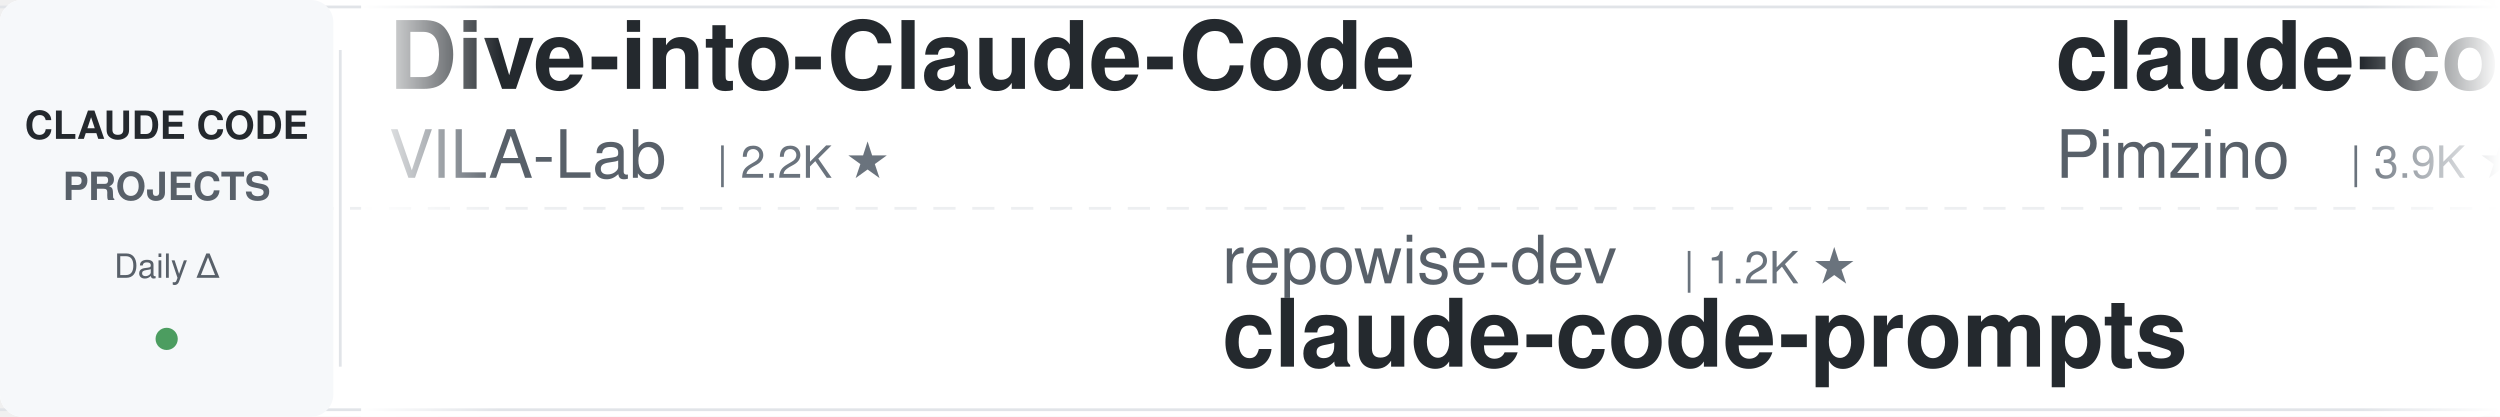
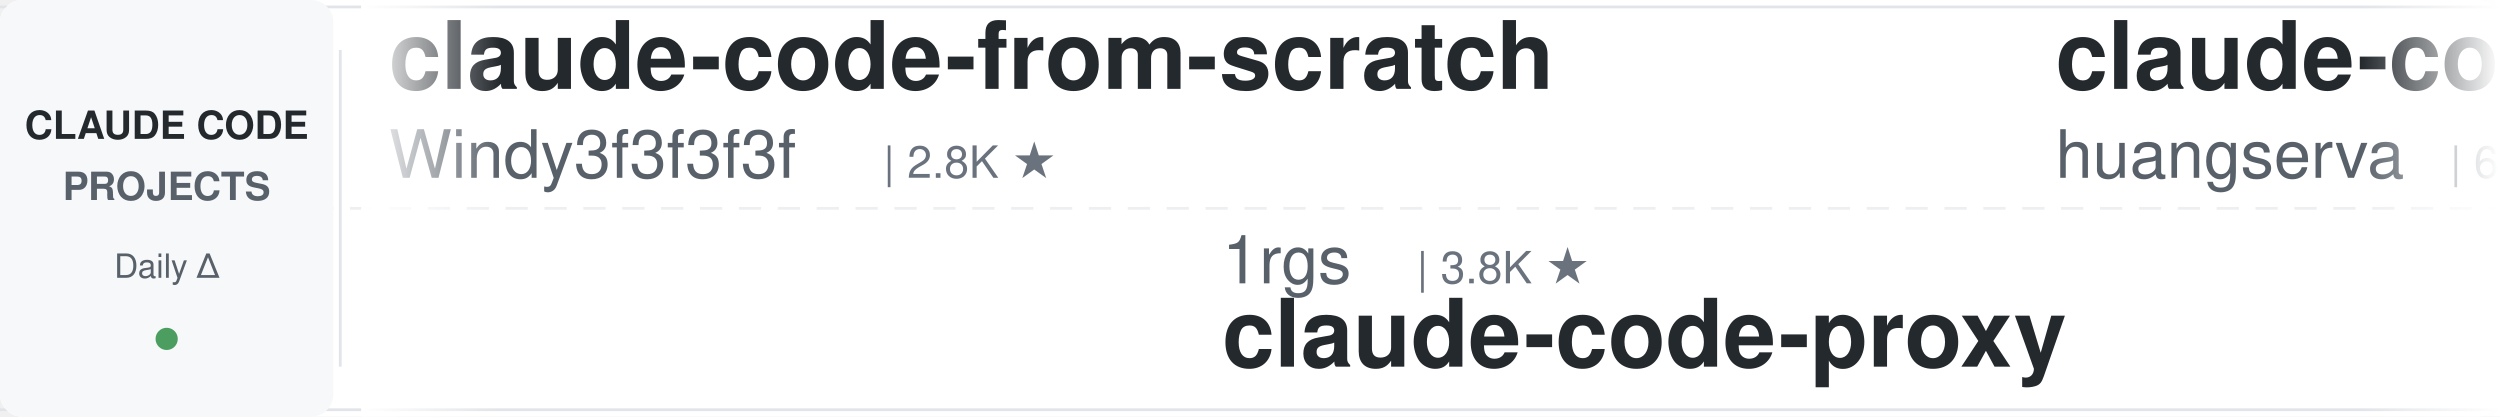
<svg xmlns="http://www.w3.org/2000/svg" width="900" height="150">
  <defs>
    <linearGradient id="leftFade" x1="0%" y1="0%" x2="100%" y2="0%">
      <stop offset="0%" style="stop-color:#ffffff;stop-opacity:1" />
      <stop offset="100%" style="stop-color:#ffffff;stop-opacity:0" />
    </linearGradient>
    <linearGradient id="rightFade" x1="0%" y1="0%" x2="100%" y2="0%">
      <stop offset="0%" style="stop-color:#ffffff;stop-opacity:0" />
      <stop offset="100%" style="stop-color:#ffffff;stop-opacity:1" />
    </linearGradient>
  </defs>
  <rect width="900" height="150" fill="#ffffff" rx="8" />
  <rect x="0" y="2" width="900" height="1" fill="#e1e4e8" />
  <rect x="0" y="147" width="900" height="1" fill="#e1e4e8" />
  <line x1="0" y1="75" x2="900" y2="75" stroke="#e1e4e8" stroke-width="1" stroke-dasharray="8 6" opacity="0.6" />
  <rect x="0" y="0" width="120" height="150" fill="#f6f8fa" rx="8" />
  <text x="60" y="50" font-family="-apple-system, BlinkMacSystemFont, 'Segoe UI', Helvetica, Arial, sans-serif" font-size="14" font-weight="600" fill="#24292e" text-anchor="middle">CLAUDE CODE</text>
  <text x="60" y="72" font-family="-apple-system, BlinkMacSystemFont, 'Segoe UI', Helvetica, Arial, sans-serif" font-size="14" font-weight="600" fill="#586069" text-anchor="middle">PROJECTS</text>
  <text x="60" y="100" font-family="-apple-system, BlinkMacSystemFont, 'Segoe UI', Helvetica, Arial, sans-serif" font-size="12" font-weight="500" fill="#586069" text-anchor="middle">Daily Δ</text>
  <circle cx="60" cy="122" r="4" fill="#22863a" opacity="0.8" />
  <rect x="122" y="18" width="1" height="114" fill="#e1e4e8" />
  <clipPath id="tickerClip">
    <rect x="130" y="0" width="770" height="150" />
  </clipPath>
  <g clip-path="url(#tickerClip)">
    <g id="tickerItems">
      <animateTransform attributeName="transform" attributeType="XML" type="translate" from="0 0" to="-3000 0" dur="54s" repeatCount="indefinite" />
      <g transform="translate(0, 0)">
-         <text x="140" y="32" font-family="-apple-system, BlinkMacSystemFont, 'Segoe UI', Helvetica, Arial, sans-serif" font-size="34" font-weight="600" fill="#24292e">Dive-into-Claude-Code</text>
-         <text x="140" y="64" font-family="-apple-system, BlinkMacSystemFont, 'Segoe UI', Helvetica, Arial, sans-serif" font-size="24" font-weight="400" fill="#586069">VILA-Lab</text>
-         <text x="258" y="64" font-family="-apple-system, BlinkMacSystemFont, 'Segoe UI', Helvetica, Arial, sans-serif" font-size="16" font-weight="500" fill="#6a737d">| 2.2K ★</text>
+         <text x="140" y="32" font-family="-apple-system, BlinkMacSystemFont, 'Segoe UI', Helvetica, Arial, sans-serif" font-size="34" font-weight="600" fill="#24292e">claude-code-from-scratch</text>
+         <text x="140" y="64" font-family="-apple-system, BlinkMacSystemFont, 'Segoe UI', Helvetica, Arial, sans-serif" font-size="24" font-weight="400" fill="#586069">Windy3f3f3f3f</text>
+         <text x="318" y="64" font-family="-apple-system, BlinkMacSystemFont, 'Segoe UI', Helvetica, Arial, sans-serif" font-size="16" font-weight="500" fill="#6a737d">| 2.8K ★</text>
      </g>
      <g transform="translate(300, 0)">
-         <text x="140" y="102" font-family="-apple-system, BlinkMacSystemFont, 'Segoe UI', Helvetica, Arial, sans-serif" font-size="24" font-weight="400" fill="#586069">repowise-dev</text>
-         <text x="306" y="102" font-family="-apple-system, BlinkMacSystemFont, 'Segoe UI', Helvetica, Arial, sans-serif" font-size="16" font-weight="500" fill="#6a737d">| 1.2K ★</text>
-         <text x="140" y="132" font-family="-apple-system, BlinkMacSystemFont, 'Segoe UI', Helvetica, Arial, sans-serif" font-size="34" font-weight="600" fill="#24292e">claude-code-prompts</text>
+         <text x="140" y="102" font-family="-apple-system, BlinkMacSystemFont, 'Segoe UI', Helvetica, Arial, sans-serif" font-size="24" font-weight="400" fill="#586069">1rgs</text>
+         <text x="210" y="102" font-family="-apple-system, BlinkMacSystemFont, 'Segoe UI', Helvetica, Arial, sans-serif" font-size="16" font-weight="500" fill="#6a737d">| 3.8K ★</text>
+         <text x="140" y="132" font-family="-apple-system, BlinkMacSystemFont, 'Segoe UI', Helvetica, Arial, sans-serif" font-size="34" font-weight="600" fill="#24292e">claude-code-proxy</text>
      </g>
      <g transform="translate(600, 0)">
-         <text x="140" y="32" font-family="-apple-system, BlinkMacSystemFont, 'Segoe UI', Helvetica, Arial, sans-serif" font-size="34" font-weight="600" fill="#24292e">claude-code-spec-workflo...</text>
-         <text x="140" y="64" font-family="-apple-system, BlinkMacSystemFont, 'Segoe UI', Helvetica, Arial, sans-serif" font-size="24" font-weight="400" fill="#586069">Pimzino</text>
-         <text x="246" y="64" font-family="-apple-system, BlinkMacSystemFont, 'Segoe UI', Helvetica, Arial, sans-serif" font-size="16" font-weight="500" fill="#6a737d">| 3.9K ★</text>
+         <text x="140" y="32" font-family="-apple-system, BlinkMacSystemFont, 'Segoe UI', Helvetica, Arial, sans-serif" font-size="34" font-weight="600" fill="#24292e">claude-code-cli</text>
+         <text x="140" y="64" font-family="-apple-system, BlinkMacSystemFont, 'Segoe UI', Helvetica, Arial, sans-serif" font-size="24" font-weight="400" fill="#586069">huangserva</text>
+         <text x="282" y="64" font-family="-apple-system, BlinkMacSystemFont, 'Segoe UI', Helvetica, Arial, sans-serif" font-size="16" font-weight="500" fill="#6a737d">| 631 ★</text>
      </g>
      <g transform="translate(900, 0)">
-         <text x="140" y="102" font-family="-apple-system, BlinkMacSystemFont, 'Segoe UI', Helvetica, Arial, sans-serif" font-size="24" font-weight="400" fill="#586069">kodu-ai</text>
-         <text x="246" y="102" font-family="-apple-system, BlinkMacSystemFont, 'Segoe UI', Helvetica, Arial, sans-serif" font-size="16" font-weight="500" fill="#6a737d">| 5.2K ★</text>
-         <text x="140" y="132" font-family="-apple-system, BlinkMacSystemFont, 'Segoe UI', Helvetica, Arial, sans-serif" font-size="34" font-weight="600" fill="#24292e">claude-coder</text>
+         <text x="140" y="102" font-family="-apple-system, BlinkMacSystemFont, 'Segoe UI', Helvetica, Arial, sans-serif" font-size="24" font-weight="400" fill="#586069">darcyegb</text>
+         <text x="258" y="102" font-family="-apple-system, BlinkMacSystemFont, 'Segoe UI', Helvetica, Arial, sans-serif" font-size="16" font-weight="500" fill="#6a737d">| 780 ★</text>
+         <text x="140" y="132" font-family="-apple-system, BlinkMacSystemFont, 'Segoe UI', Helvetica, Arial, sans-serif" font-size="34" font-weight="600" fill="#24292e">ClaudeCodeAgents</text>
      </g>
      <g transform="translate(1200, 0)">
-         <text x="140" y="32" font-family="-apple-system, BlinkMacSystemFont, 'Segoe UI', Helvetica, Arial, sans-serif" font-size="34" font-weight="600" fill="#24292e">ECC</text>
-         <text x="140" y="64" font-family="-apple-system, BlinkMacSystemFont, 'Segoe UI', Helvetica, Arial, sans-serif" font-size="24" font-weight="400" fill="#586069">affaan-m</text>
-         <text x="258" y="64" font-family="-apple-system, BlinkMacSystemFont, 'Segoe UI', Helvetica, Arial, sans-serif" font-size="16" font-weight="500" fill="#6a737d">| 303.8K ★</text>
+         <text x="140" y="32" font-family="-apple-system, BlinkMacSystemFont, 'Segoe UI', Helvetica, Arial, sans-serif" font-size="34" font-weight="600" fill="#24292e">learn-claude-code</text>
+         <text x="140" y="64" font-family="-apple-system, BlinkMacSystemFont, 'Segoe UI', Helvetica, Arial, sans-serif" font-size="24" font-weight="400" fill="#586069">shareAI-lab</text>
+         <text x="294" y="64" font-family="-apple-system, BlinkMacSystemFont, 'Segoe UI', Helvetica, Arial, sans-serif" font-size="16" font-weight="500" fill="#6a737d">| 80.5K ★</text>
      </g>
      <g transform="translate(1500, 0)">
-         <text x="140" y="102" font-family="-apple-system, BlinkMacSystemFont, 'Segoe UI', Helvetica, Arial, sans-serif" font-size="24" font-weight="400" fill="#586069">Maciek-roboblog</text>
-         <text x="342" y="102" font-family="-apple-system, BlinkMacSystemFont, 'Segoe UI', Helvetica, Arial, sans-serif" font-size="16" font-weight="500" fill="#6a737d">| 8.8K ★</text>
-         <text x="140" y="132" font-family="-apple-system, BlinkMacSystemFont, 'Segoe UI', Helvetica, Arial, sans-serif" font-size="34" font-weight="600" fill="#24292e">Claude-Code-Usage-Monito...</text>
+         <text x="140" y="102" font-family="-apple-system, BlinkMacSystemFont, 'Segoe UI', Helvetica, Arial, sans-serif" font-size="24" font-weight="400" fill="#586069">zebbern</text>
+         <text x="246" y="102" font-family="-apple-system, BlinkMacSystemFont, 'Segoe UI', Helvetica, Arial, sans-serif" font-size="16" font-weight="500" fill="#6a737d">| 4.7K ★</text>
+         <text x="140" y="132" font-family="-apple-system, BlinkMacSystemFont, 'Segoe UI', Helvetica, Arial, sans-serif" font-size="34" font-weight="600" fill="#24292e">claude-code-guide</text>
      </g>
      <g transform="translate(1800, 0)">
-         <text x="140" y="32" font-family="-apple-system, BlinkMacSystemFont, 'Segoe UI', Helvetica, Arial, sans-serif" font-size="34" font-weight="600" fill="#24292e">claude-code-engineering</text>
-         <text x="140" y="64" font-family="-apple-system, BlinkMacSystemFont, 'Segoe UI', Helvetica, Arial, sans-serif" font-size="24" font-weight="400" fill="#586069">huangjia2019</text>
-         <text x="306" y="64" font-family="-apple-system, BlinkMacSystemFont, 'Segoe UI', Helvetica, Arial, sans-serif" font-size="16" font-weight="500" fill="#6a737d">| 1.2K ★</text>
+         <text x="140" y="32" font-family="-apple-system, BlinkMacSystemFont, 'Segoe UI', Helvetica, Arial, sans-serif" font-size="34" font-weight="600" fill="#24292e">claude-code-source</text>
+         <text x="140" y="64" font-family="-apple-system, BlinkMacSystemFont, 'Segoe UI', Helvetica, Arial, sans-serif" font-size="24" font-weight="400" fill="#586069">AprilNEA</text>
+         <text x="258" y="64" font-family="-apple-system, BlinkMacSystemFont, 'Segoe UI', Helvetica, Arial, sans-serif" font-size="16" font-weight="500" fill="#6a737d">| 393 ★</text>
      </g>
      <g transform="translate(2100, 0)">
-         <text x="140" y="102" font-family="-apple-system, BlinkMacSystemFont, 'Segoe UI', Helvetica, Arial, sans-serif" font-size="24" font-weight="400" fill="#586069">Windy3f3f3f3f</text>
-         <text x="318" y="102" font-family="-apple-system, BlinkMacSystemFont, 'Segoe UI', Helvetica, Arial, sans-serif" font-size="16" font-weight="500" fill="#6a737d">| 2.8K ★</text>
-         <text x="140" y="132" font-family="-apple-system, BlinkMacSystemFont, 'Segoe UI', Helvetica, Arial, sans-serif" font-size="34" font-weight="600" fill="#24292e">claude-code-from-scratch</text>
+         <text x="140" y="102" font-family="-apple-system, BlinkMacSystemFont, 'Segoe UI', Helvetica, Arial, sans-serif" font-size="24" font-weight="400" fill="#586069">Alishahryar1</text>
+         <text x="306" y="102" font-family="-apple-system, BlinkMacSystemFont, 'Segoe UI', Helvetica, Arial, sans-serif" font-size="16" font-weight="500" fill="#6a737d">| 70.7K ★</text>
+         <text x="140" y="132" font-family="-apple-system, BlinkMacSystemFont, 'Segoe UI', Helvetica, Arial, sans-serif" font-size="34" font-weight="600" fill="#24292e">free-claude-code</text>
      </g>
      <g transform="translate(2400, 0)">
-         <text x="140" y="32" font-family="-apple-system, BlinkMacSystemFont, 'Segoe UI', Helvetica, Arial, sans-serif" font-size="34" font-weight="600" fill="#24292e">claude-code-workflows</text>
-         <text x="140" y="64" font-family="-apple-system, BlinkMacSystemFont, 'Segoe UI', Helvetica, Arial, sans-serif" font-size="24" font-weight="400" fill="#586069">OneRedOak</text>
-         <text x="270" y="64" font-family="-apple-system, BlinkMacSystemFont, 'Segoe UI', Helvetica, Arial, sans-serif" font-size="16" font-weight="500" fill="#6a737d">| 3.9K ★</text>
+         <text x="140" y="32" font-family="-apple-system, BlinkMacSystemFont, 'Segoe UI', Helvetica, Arial, sans-serif" font-size="34" font-weight="600" fill="#24292e">claude-code-skills</text>
+         <text x="140" y="64" font-family="-apple-system, BlinkMacSystemFont, 'Segoe UI', Helvetica, Arial, sans-serif" font-size="24" font-weight="400" fill="#586069">daymade</text>
+         <text x="246" y="64" font-family="-apple-system, BlinkMacSystemFont, 'Segoe UI', Helvetica, Arial, sans-serif" font-size="16" font-weight="500" fill="#6a737d">| 1.5K ★</text>
      </g>
      <g transform="translate(2700, 0)">
-         <text x="140" y="102" font-family="-apple-system, BlinkMacSystemFont, 'Segoe UI', Helvetica, Arial, sans-serif" font-size="24" font-weight="400" fill="#586069">pedrohcgs</text>
-         <text x="270" y="102" font-family="-apple-system, BlinkMacSystemFont, 'Segoe UI', Helvetica, Arial, sans-serif" font-size="16" font-weight="500" fill="#6a737d">| 1.7K ★</text>
-         <text x="140" y="132" font-family="-apple-system, BlinkMacSystemFont, 'Segoe UI', Helvetica, Arial, sans-serif" font-size="34" font-weight="600" fill="#24292e">claude-code-my-workflow</text>
+         <text x="140" y="102" font-family="-apple-system, BlinkMacSystemFont, 'Segoe UI', Helvetica, Arial, sans-serif" font-size="24" font-weight="400" fill="#586069">wesammustafa</text>
+         <text x="306" y="102" font-family="-apple-system, BlinkMacSystemFont, 'Segoe UI', Helvetica, Arial, sans-serif" font-size="16" font-weight="500" fill="#6a737d">| 3.7K ★</text>
+         <text x="140" y="132" font-family="-apple-system, BlinkMacSystemFont, 'Segoe UI', Helvetica, Arial, sans-serif" font-size="34" font-weight="600" fill="#24292e">Claude-Code-Quest</text>
      </g>
      <g transform="translate(3000, 0)">
-         <text x="140" y="32" font-family="-apple-system, BlinkMacSystemFont, 'Segoe UI', Helvetica, Arial, sans-serif" font-size="34" font-weight="600" fill="#24292e">Dive-into-Claude-Code</text>
-         <text x="140" y="64" font-family="-apple-system, BlinkMacSystemFont, 'Segoe UI', Helvetica, Arial, sans-serif" font-size="24" font-weight="400" fill="#586069">VILA-Lab</text>
-         <text x="258" y="64" font-family="-apple-system, BlinkMacSystemFont, 'Segoe UI', Helvetica, Arial, sans-serif" font-size="16" font-weight="500" fill="#6a737d">| 2.2K ★</text>
+         <text x="140" y="32" font-family="-apple-system, BlinkMacSystemFont, 'Segoe UI', Helvetica, Arial, sans-serif" font-size="34" font-weight="600" fill="#24292e">claude-code-from-scratch</text>
+         <text x="140" y="64" font-family="-apple-system, BlinkMacSystemFont, 'Segoe UI', Helvetica, Arial, sans-serif" font-size="24" font-weight="400" fill="#586069">Windy3f3f3f3f</text>
+         <text x="318" y="64" font-family="-apple-system, BlinkMacSystemFont, 'Segoe UI', Helvetica, Arial, sans-serif" font-size="16" font-weight="500" fill="#6a737d">| 2.8K ★</text>
      </g>
      <g transform="translate(3300, 0)">
-         <text x="140" y="102" font-family="-apple-system, BlinkMacSystemFont, 'Segoe UI', Helvetica, Arial, sans-serif" font-size="24" font-weight="400" fill="#586069">repowise-dev</text>
-         <text x="306" y="102" font-family="-apple-system, BlinkMacSystemFont, 'Segoe UI', Helvetica, Arial, sans-serif" font-size="16" font-weight="500" fill="#6a737d">| 1.2K ★</text>
-         <text x="140" y="132" font-family="-apple-system, BlinkMacSystemFont, 'Segoe UI', Helvetica, Arial, sans-serif" font-size="34" font-weight="600" fill="#24292e">claude-code-prompts</text>
+         <text x="140" y="102" font-family="-apple-system, BlinkMacSystemFont, 'Segoe UI', Helvetica, Arial, sans-serif" font-size="24" font-weight="400" fill="#586069">1rgs</text>
+         <text x="210" y="102" font-family="-apple-system, BlinkMacSystemFont, 'Segoe UI', Helvetica, Arial, sans-serif" font-size="16" font-weight="500" fill="#6a737d">| 3.8K ★</text>
+         <text x="140" y="132" font-family="-apple-system, BlinkMacSystemFont, 'Segoe UI', Helvetica, Arial, sans-serif" font-size="34" font-weight="600" fill="#24292e">claude-code-proxy</text>
      </g>
      <g transform="translate(3600, 0)">
-         <text x="140" y="32" font-family="-apple-system, BlinkMacSystemFont, 'Segoe UI', Helvetica, Arial, sans-serif" font-size="34" font-weight="600" fill="#24292e">claude-code-spec-workflo...</text>
-         <text x="140" y="64" font-family="-apple-system, BlinkMacSystemFont, 'Segoe UI', Helvetica, Arial, sans-serif" font-size="24" font-weight="400" fill="#586069">Pimzino</text>
-         <text x="246" y="64" font-family="-apple-system, BlinkMacSystemFont, 'Segoe UI', Helvetica, Arial, sans-serif" font-size="16" font-weight="500" fill="#6a737d">| 3.9K ★</text>
+         <text x="140" y="32" font-family="-apple-system, BlinkMacSystemFont, 'Segoe UI', Helvetica, Arial, sans-serif" font-size="34" font-weight="600" fill="#24292e">claude-code-cli</text>
+         <text x="140" y="64" font-family="-apple-system, BlinkMacSystemFont, 'Segoe UI', Helvetica, Arial, sans-serif" font-size="24" font-weight="400" fill="#586069">huangserva</text>
+         <text x="282" y="64" font-family="-apple-system, BlinkMacSystemFont, 'Segoe UI', Helvetica, Arial, sans-serif" font-size="16" font-weight="500" fill="#6a737d">| 631 ★</text>
      </g>
      <g transform="translate(3900, 0)">
-         <text x="140" y="102" font-family="-apple-system, BlinkMacSystemFont, 'Segoe UI', Helvetica, Arial, sans-serif" font-size="24" font-weight="400" fill="#586069">kodu-ai</text>
-         <text x="246" y="102" font-family="-apple-system, BlinkMacSystemFont, 'Segoe UI', Helvetica, Arial, sans-serif" font-size="16" font-weight="500" fill="#6a737d">| 5.2K ★</text>
-         <text x="140" y="132" font-family="-apple-system, BlinkMacSystemFont, 'Segoe UI', Helvetica, Arial, sans-serif" font-size="34" font-weight="600" fill="#24292e">claude-coder</text>
+         <text x="140" y="102" font-family="-apple-system, BlinkMacSystemFont, 'Segoe UI', Helvetica, Arial, sans-serif" font-size="24" font-weight="400" fill="#586069">darcyegb</text>
+         <text x="258" y="102" font-family="-apple-system, BlinkMacSystemFont, 'Segoe UI', Helvetica, Arial, sans-serif" font-size="16" font-weight="500" fill="#6a737d">| 780 ★</text>
+         <text x="140" y="132" font-family="-apple-system, BlinkMacSystemFont, 'Segoe UI', Helvetica, Arial, sans-serif" font-size="34" font-weight="600" fill="#24292e">ClaudeCodeAgents</text>
      </g>
    </g>
  </g>
  <rect x="130" y="0" width="50" height="150" fill="url(#leftFade)" />
  <rect x="850" y="0" width="50" height="150" fill="url(#rightFade)" />
</svg>
